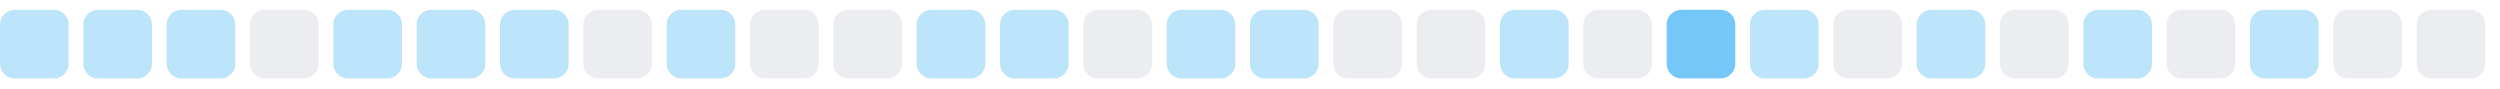
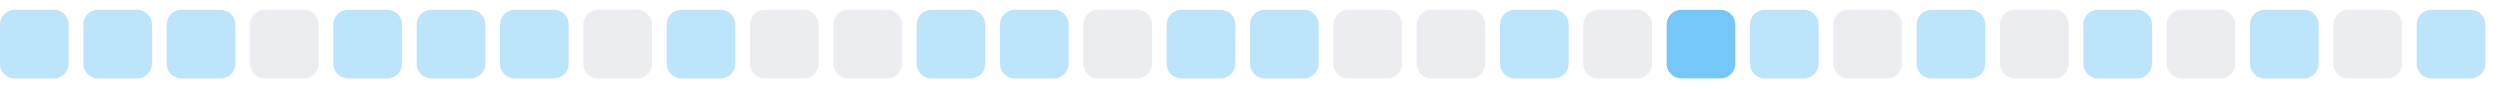
<svg xmlns="http://www.w3.org/2000/svg" width="255" height="9">
  <style>
        .level0 { fill: #ebedf0; }
        .level1 { fill: #bce4fa; }
        .level2 { fill: #75c7f7; }
        .level3 { fill: #30a9f2; }
        .level4 { fill: #008ee6; }
        @media (prefers-color-scheme: dark) {
          .level0 { fill: #161b22; }
          .level1 { fill: #0b3b5c; }
          .level2 { fill: #0a6299; }
          .level3 { fill: #008ee6; }
          .level4 { fill: #5bc4ff; }
        }
      </style>
  <rect x="0.0" y="1" width="7" height="7" rx="1.5" ry="1.5" class="level1" />
  <rect x="8.5" y="1" width="7" height="7" rx="1.5" ry="1.5" class="level1" />
  <rect x="17.0" y="1" width="7" height="7" rx="1.5" ry="1.5" class="level1" />
  <rect x="25.5" y="1" width="7" height="7" rx="1.5" ry="1.5" class="level0" />
  <rect x="34.0" y="1" width="7" height="7" rx="1.5" ry="1.5" class="level1" />
  <rect x="42.5" y="1" width="7" height="7" rx="1.5" ry="1.5" class="level1" />
  <rect x="51.0" y="1" width="7" height="7" rx="1.5" ry="1.5" class="level1" />
  <rect x="59.5" y="1" width="7" height="7" rx="1.5" ry="1.5" class="level0" />
  <rect x="68.0" y="1" width="7" height="7" rx="1.5" ry="1.5" class="level1" />
  <rect x="76.5" y="1" width="7" height="7" rx="1.5" ry="1.5" class="level0" />
  <rect x="85.0" y="1" width="7" height="7" rx="1.5" ry="1.5" class="level0" />
  <rect x="93.5" y="1" width="7" height="7" rx="1.5" ry="1.5" class="level1" />
  <rect x="102.0" y="1" width="7" height="7" rx="1.5" ry="1.5" class="level1" />
  <rect x="110.5" y="1" width="7" height="7" rx="1.5" ry="1.5" class="level0" />
  <rect x="119.0" y="1" width="7" height="7" rx="1.5" ry="1.5" class="level1" />
  <rect x="127.5" y="1" width="7" height="7" rx="1.5" ry="1.5" class="level1" />
  <rect x="136.0" y="1" width="7" height="7" rx="1.5" ry="1.5" class="level0" />
  <rect x="144.5" y="1" width="7" height="7" rx="1.5" ry="1.5" class="level0" />
  <rect x="153.0" y="1" width="7" height="7" rx="1.5" ry="1.5" class="level1" />
  <rect x="161.5" y="1" width="7" height="7" rx="1.5" ry="1.5" class="level0" />
  <rect x="170.0" y="1" width="7" height="7" rx="1.5" ry="1.5" class="level2" />
  <rect x="178.5" y="1" width="7" height="7" rx="1.5" ry="1.5" class="level1" />
  <rect x="187.0" y="1" width="7" height="7" rx="1.5" ry="1.5" class="level0" />
  <rect x="195.5" y="1" width="7" height="7" rx="1.5" ry="1.5" class="level1" />
  <rect x="204.0" y="1" width="7" height="7" rx="1.5" ry="1.5" class="level0" />
  <rect x="212.5" y="1" width="7" height="7" rx="1.5" ry="1.5" class="level1" />
  <rect x="221.0" y="1" width="7" height="7" rx="1.5" ry="1.5" class="level0" />
  <rect x="229.5" y="1" width="7" height="7" rx="1.5" ry="1.5" class="level1" />
  <rect x="238.0" y="1" width="7" height="7" rx="1.5" ry="1.5" class="level0" />
-   <rect x="246.5" y="1" width="7" height="7" rx="1.5" ry="1.5" class="level0" />
+   <rect x="246.5" y="1" width="7" height="7" rx="1.5" ry="1.5" class="level1" />
</svg>
